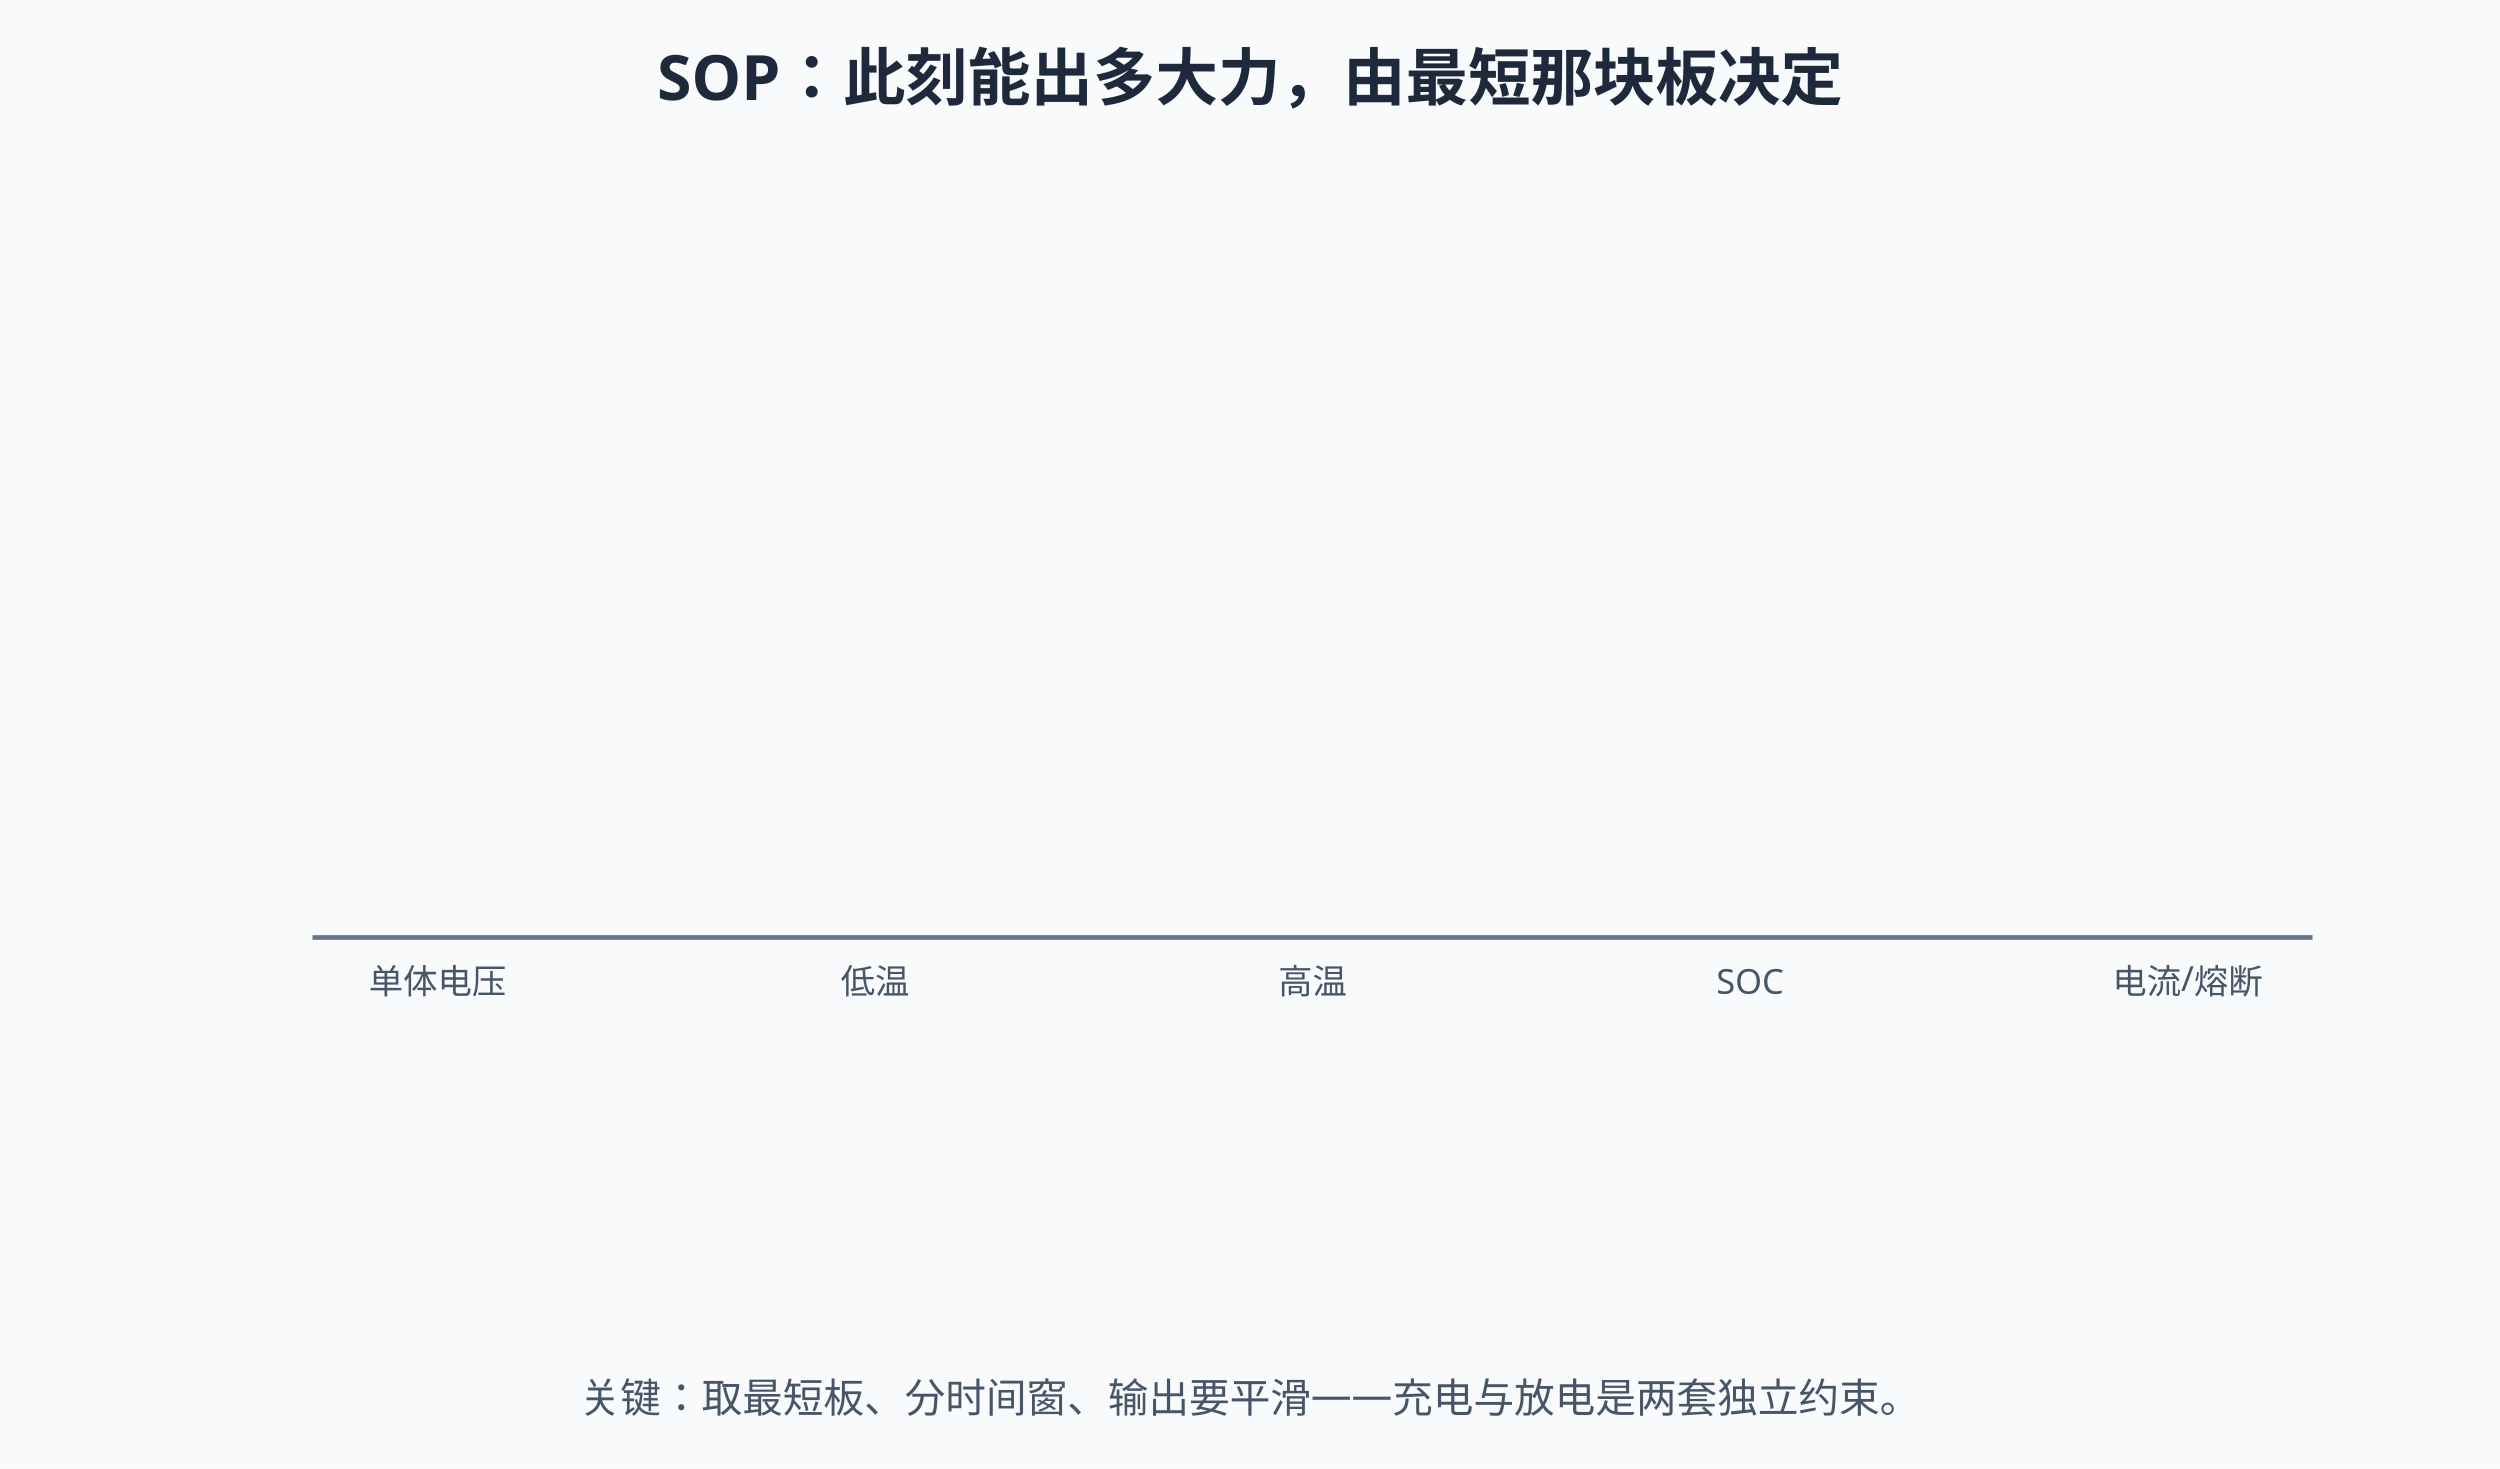
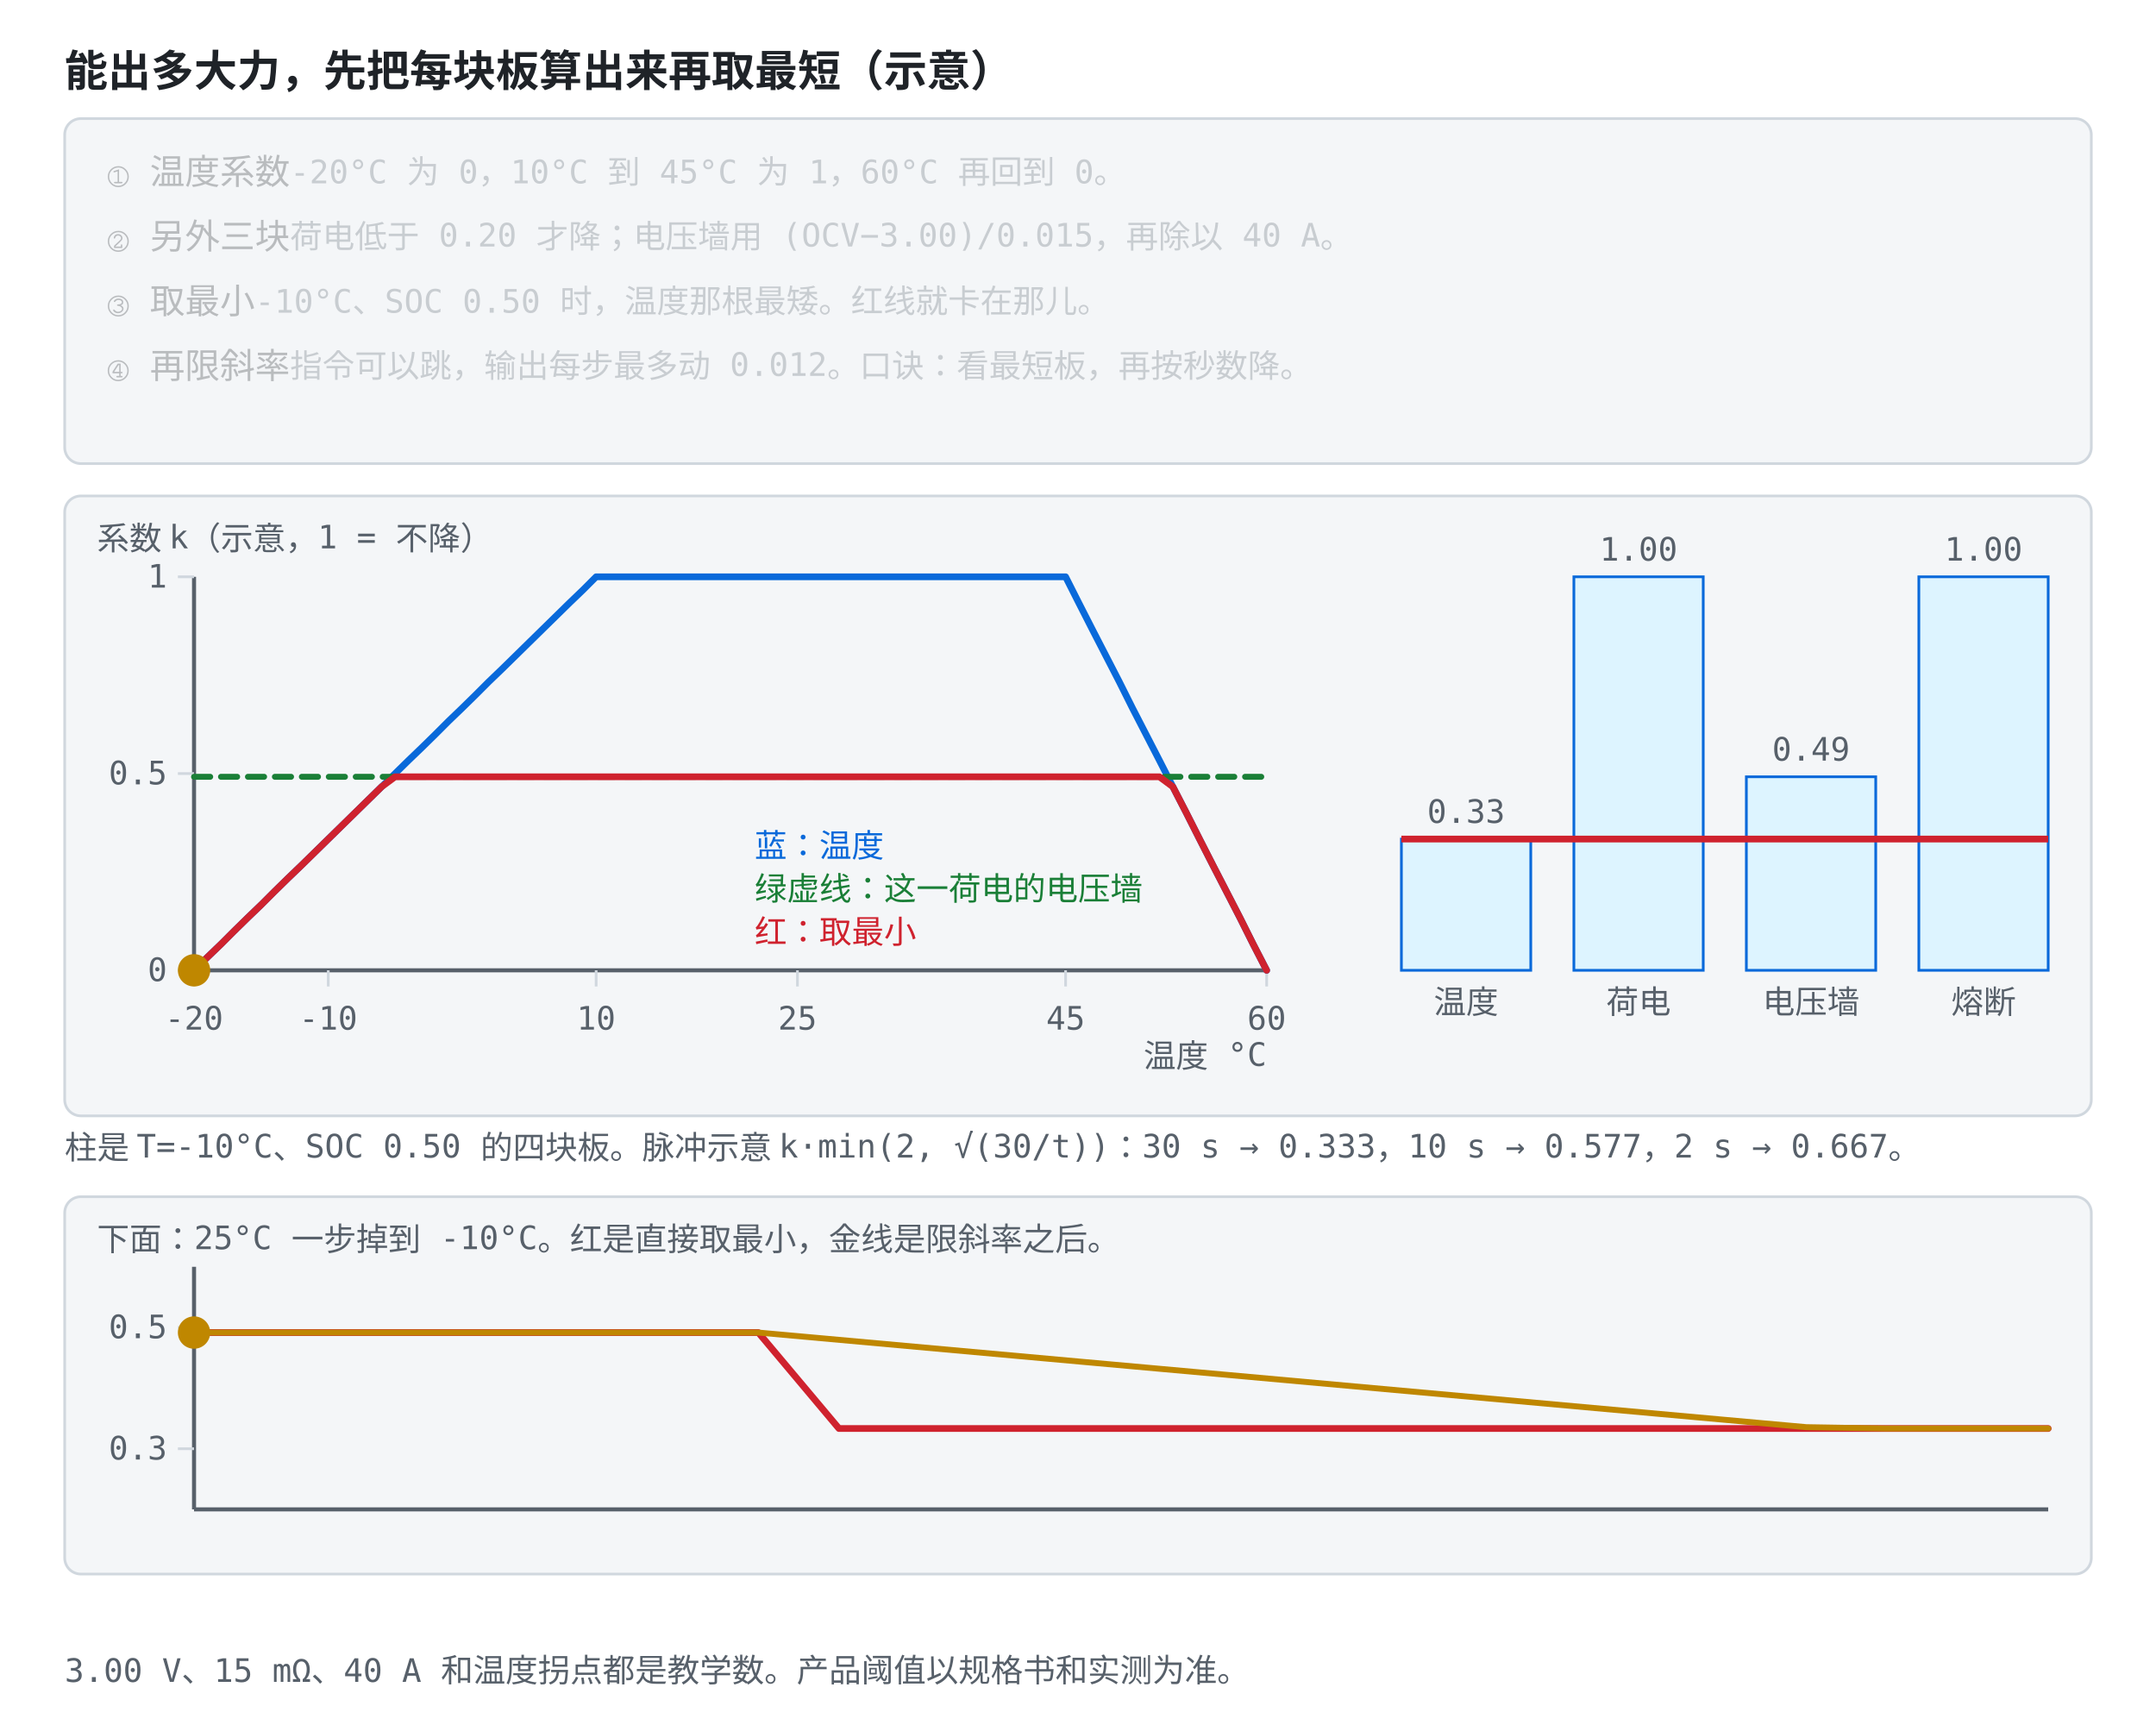
- <svg xmlns="http://www.w3.org/2000/svg" width="800" height="470" viewBox="0 0 800 470">
-   <rect width="800" height="470" fill="#f8fafc" />
+ <svg xmlns="http://www.w3.org/2000/svg" viewBox="0 0 800 640" font-family="ui-monospace, Consolas, monospace">
  <style>
-   text{font-family:"Segoe UI","Microsoft YaHei",sans-serif;}
-   /* 深色模式：GitHub 深色主题下对调底色与文字色，只覆盖配色，不动几何与动画。
-      stroke="#fff" 保持白色——那是彩色徽标上的勾选，不在覆盖范围内。 */
-   @media (prefers-color-scheme: dark){
-   rect[fill="#f8fafc"]{fill:#0f172a}
-   rect[fill="#fff"]{fill:#1e293b}
-   [fill="#f1f5f9"]{fill:#1e293b}
-   [stroke="#f1f5f9"]{stroke:#1e293b}
-   [fill="#e2e8f0"]{fill:#334155}
-   [stroke="#e2e8f0"]{stroke:#334155}
-   [fill="#cbd5e1"]{fill:#475569}
-   [stroke="#cbd5e1"]{stroke:#475569}
-   [fill="#64748b"]{fill:#94a3b8}
-   [stroke="#64748b"]{stroke:#94a3b8}
-   [fill="#475569"]{fill:#cbd5e1}
-   [stroke="#475569"]{stroke:#cbd5e1}
-   [fill="#334155"]{fill:#e2e8f0}
-   [stroke="#334155"]{stroke:#e2e8f0}
-   [fill="#1e293b"]{fill:#f1f5f9}
-   [stroke="#1e293b"]{stroke:#f1f5f9}
-   [fill="#dbeafe"]{fill:#1e3a8a}
-   [stroke="#dbeafe"]{stroke:#1e3a8a}
-   [fill="#eff6ff"]{fill:#172554}
-   [stroke="#eff6ff"]{stroke:#172554}
-   [fill="#bfdbfe"]{fill:#1e40af}
-   [stroke="#bfdbfe"]{stroke:#1e40af}
-   [fill="#1d4ed8"]{fill:#60a5fa}
-   [stroke="#1d4ed8"]{stroke:#60a5fa}
-   [fill="#1e40af"]{fill:#93c5fd}
-   [stroke="#1e40af"]{stroke:#93c5fd}
-   [fill="#2563eb"]{fill:#60a5fa}
-   [stroke="#2563eb"]{stroke:#60a5fa}
-   [fill="#3b82f6"]{fill:#60a5fa}
-   [stroke="#3b82f6"]{stroke:#60a5fa}
-   [fill="#ecfdf5"]{fill:#022c22}
-   [stroke="#ecfdf5"]{stroke:#022c22}
-   [fill="#a7f3d0"]{fill:#065f46}
-   [stroke="#a7f3d0"]{stroke:#065f46}
-   [fill="#86efac"]{fill:#166534}
-   [stroke="#86efac"]{stroke:#166534}
-   [fill="#065f46"]{fill:#6ee7b7}
-   [stroke="#065f46"]{stroke:#6ee7b7}
-   [fill="#059669"]{fill:#34d399}
-   [stroke="#059669"]{stroke:#34d399}
-   [fill="#fef2f2"]{fill:#450a0a}
-   [stroke="#fef2f2"]{stroke:#450a0a}
-   [fill="#fecaca"]{fill:#7f1d1d}
-   [stroke="#fecaca"]{stroke:#7f1d1d}
-   [fill="#fca5a5"]{fill:#b91c1c}
-   [stroke="#fca5a5"]{stroke:#b91c1c}
-   [fill="#991b1b"]{fill:#fca5a5}
-   [stroke="#991b1b"]{stroke:#fca5a5}
-   [fill="#dc2626"]{fill:#f87171}
-   [stroke="#dc2626"]{stroke:#f87171}
-   [fill="#fffbeb"]{fill:#451a03}
-   [stroke="#fffbeb"]{stroke:#451a03}
-   [fill="#fef3c7"]{fill:#78350f}
-   [stroke="#fef3c7"]{stroke:#78350f}
-   [fill="#92400e"]{fill:#fcd34d}
-   [stroke="#92400e"]{stroke:#fcd34d}
-   [fill="#b45309"]{fill:#fbbf24}
-   [stroke="#b45309"]{stroke:#fbbf24}
-   }
- </style>
-   <text x="400" y="32" text-anchor="middle" font-size="20" font-weight="bold" fill="#1e293b">SOP：此刻能出多大力，由最短那块板决定</text>
-   <line x1="100" y1="300" x2="740" y2="300" stroke="#64748b" stroke-width="1.5" />
-   <rect x="100" y="100" width="80" height="200" fill="#dbeafe" stroke="#2563eb" stroke-width="1.5" opacity="0">
-     <animate attributeName="opacity" values="0;1;1" keyTimes="0;0.04;1" dur="12s" repeatCount="indefinite" />
-   </rect>
-   <rect x="240" y="150" width="80" height="150" fill="#fecaca" stroke="#dc2626" stroke-width="1.5" opacity="0">
-     <animate attributeName="opacity" values="0;1;1" keyTimes="0;0.06;1" dur="12s" repeatCount="indefinite" />
-     <animate attributeName="height" values="150;150;90;90" keyTimes="0;0.28;0.4;1" dur="12s" repeatCount="indefinite" />
-     <animate attributeName="y" values="150;150;210;210" keyTimes="0;0.28;0.4;1" dur="12s" repeatCount="indefinite" />
-   </rect>
-   <rect x="380" y="120" width="80" height="180" fill="#dbeafe" stroke="#2563eb" stroke-width="1.5" opacity="0">
-     <animate attributeName="opacity" values="0;1;1" keyTimes="0;0.08;1" dur="12s" repeatCount="indefinite" />
-   </rect>
-   <rect x="520" y="130" width="80" height="170" fill="#dbeafe" stroke="#2563eb" stroke-width="1.5" opacity="0">
-     <animate attributeName="opacity" values="0;1;1" keyTimes="0;0.1;1" dur="12s" repeatCount="indefinite" />
-     <animate attributeName="height" values="170;170;120;120" keyTimes="0;0.3;0.42;1" dur="12s" repeatCount="indefinite" />
-     <animate attributeName="y" values="130;130;180;180" keyTimes="0;0.3;0.42;1" dur="12s" repeatCount="indefinite" />
-   </rect>
-   <rect x="660" y="110" width="80" height="190" fill="#dbeafe" stroke="#2563eb" stroke-width="1.5" opacity="0">
-     <animate attributeName="opacity" values="0;1;1" keyTimes="0;0.12;1" dur="12s" repeatCount="indefinite" />
-   </rect>
-   <text x="140" y="318" text-anchor="middle" font-size="11" fill="#475569">单体电压</text>
-   <text x="280" y="318" text-anchor="middle" font-size="11" fill="#475569">低温</text>
-   <text x="420" y="318" text-anchor="middle" font-size="11" fill="#475569">高温</text>
-   <text x="560" y="318" text-anchor="middle" font-size="11" fill="#475569">SOC</text>
-   <text x="700" y="318" text-anchor="middle" font-size="11" fill="#475569">电流/熔断</text>
-   <line x1="100" y1="150" x2="740" y2="150" stroke="#dc2626" stroke-width="2.5" opacity="0">
-     <animate attributeName="opacity" values="0;1;1" keyTimes="0;0.14;1" dur="12s" repeatCount="indefinite" />
-     <animate attributeName="y1" values="150;150;210;210" keyTimes="0;0.28;0.42;1" dur="12s" repeatCount="indefinite" />
-     <animate attributeName="y2" values="150;150;210;210" keyTimes="0;0.28;0.42;1" dur="12s" repeatCount="indefinite" />
-   </line>
-   <text x="280" y="262" text-anchor="middle" font-size="12" font-weight="bold" fill="#dc2626" opacity="0">当前限制：低温
-     <animate attributeName="opacity" values="0;0;1;1" keyTimes="0;0.16;0.2;1" dur="12s" repeatCount="indefinite" />
+     .bg { fill: #ffffff; }
+     .panel { fill: #f4f6f8; stroke: #d0d7de; }
+     .axis { stroke: #57606a; stroke-width: 1.5; fill: none; }
+     .grid { stroke: #d0d7de; stroke-width: 1; fill: none; }
+     .txt { fill: #1f2328; font-size: 13px; }
+     .small { fill: #57606a; font-size: 12px; }
+     .title { fill: #1f2328; font-size: 16px; font-weight: bold; }
+     .hi { fill: #0969da; }
+     .warn { fill: #cf222e; }
+     .ok { fill: #1a7f37; }
+     .gold { fill: #bf8700; }
+     .lineb { stroke: #0969da; stroke-width: 2.5; fill: none; }
+     .liner { stroke: #cf222e; stroke-width: 2.5; fill: none; }
+     .lineg { stroke: #1a7f37; stroke-width: 2.2; fill: none; stroke-dasharray: 6 4; }
+     .liney { stroke: #bf8700; stroke-width: 2.2; fill: none; }
+     .linek { stroke: #57606a; stroke-width: 2.2; fill: none; stroke-dasharray: 7 4; }
+     .dotb { fill: #0969da; }
+     .dotr { fill: #cf222e; }
+     .doty { fill: #bf8700; }
+     .boxb { fill: #ddf4ff; stroke: #0969da; }
+     @media (prefers-color-scheme: dark) {
+       .bg { fill: #0d1117; }
+       .panel { fill: #161b22; stroke: #30363d; }
+       .axis { stroke: #8b949e; }
+       .grid { stroke: #30363d; }
+       .txt { fill: #e6edf3; }
+       .small { fill: #8b949e; }
+       .title { fill: #e6edf3; }
+       .hi { fill: #4493f8; }
+       .warn { fill: #ff7b72; }
+       .ok { fill: #3fb950; }
+       .gold { fill: #d29922; }
+       .lineb { stroke: #4493f8; }
+       .liner { stroke: #ff7b72; }
+       .lineg { stroke: #3fb950; }
+       .liney { stroke: #d29922; }
+       .linek { stroke: #8b949e; }
+       .dotb { fill: #4493f8; }
+       .dotr { fill: #ff7b72; }
+       .doty { fill: #d29922; }
+       .boxb { fill: #12233a; stroke: #4493f8; }
+     }
+   </style>
+   <rect class="bg" width="800" height="640" />
+   <text class="title" x="24" y="32">能出多大力，先把每块板算出来再取最短（示意）</text>
+   <rect class="panel" x="24" y="44" width="752" height="128" rx="6" />
+   <text class="txt" x="40" y="68" opacity="0.28">① 温度系数<tspan class="small">　-20°C 为 0，10°C 到 45°C 为 1，60°C 再回到 0。</tspan>
+     <animate attributeName="opacity" values="1;1;0.28;0.28;0.28;0.28;0.28;0.28" keyTimes="0;0.249;0.25;0.499;0.5;0.749;0.75;1" dur="12s" repeatCount="indefinite" />
  </text>
-   <text x="400" y="58" text-anchor="middle" font-size="13" fill="#334155" opacity="0">工况变化（温度↓ SOC↓）→ 各柱升降，SOP 线始终卡住最矮那根
-     <animate attributeName="opacity" values="0;0;1;1;0;0" keyTimes="0;0.28;0.32;0.48;0.52;1" dur="12s" repeatCount="indefinite" />
+   <text class="txt" x="40" y="92" opacity="0.28">② 另外三块<tspan class="small">　荷电低于 0.20 才降；电压墙用 (OCV−3.00)/0.015，再除以 40 A。</tspan>
+     <animate attributeName="opacity" values="0.28;0.28;1;1;0.28;0.28;0.28;0.28" keyTimes="0;0.249;0.25;0.499;0.5;0.749;0.75;1" dur="12s" repeatCount="indefinite" />
  </text>
-   <line x1="100" y1="170" x2="740" y2="170" stroke="#f59e0b" stroke-width="1.5" stroke-dasharray="6 4" opacity="0">
-     <animate attributeName="opacity" values="0;0;1;1;0;0" keyTimes="0;0.52;0.56;0.68;0.72;1" dur="12s" repeatCount="indefinite" />
-   </line>
-   <line x1="100" y1="140" x2="740" y2="140" stroke="#f59e0b" stroke-width="1.5" stroke-dasharray="6 4" opacity="0">
-     <animate attributeName="opacity" values="0;0;1;1;0;0" keyTimes="0;0.54;0.58;0.68;0.72;1" dur="12s" repeatCount="indefinite" />
-   </line>
-   <line x1="100" y1="110" x2="740" y2="110" stroke="#f59e0b" stroke-width="1.5" stroke-dasharray="6 4" opacity="0">
-     <animate attributeName="opacity" values="0;0;1;1;0;0" keyTimes="0;0.56;0.6;0.68;0.72;1" dur="12s" repeatCount="indefinite" />
-   </line>
-   <text x="210" y="226" text-anchor="middle" font-size="12" fill="#b45309" opacity="0">连续
-     <animate attributeName="opacity" values="0;0;1;1;0;0" keyTimes="0;0.52;0.56;0.68;0.72;1" dur="12s" repeatCount="indefinite" />
+   <text class="txt" x="40" y="116" opacity="0.28">③ 取最小<tspan class="small">　-10°C、SOC 0.50 时，温度那根最矮。红线就卡在那儿。</tspan>
+     <animate attributeName="opacity" values="0.28;0.28;0.28;0.28;1;1;0.28;0.28" keyTimes="0;0.249;0.25;0.499;0.5;0.749;0.75;1" dur="12s" repeatCount="indefinite" />
  </text>
-   <text x="350" y="166" text-anchor="middle" font-size="12" fill="#b45309" opacity="0">30s
-     <animate attributeName="opacity" values="0;0;1;1;0;0" keyTimes="0;0.52;0.56;0.68;0.72;1" dur="12s" repeatCount="indefinite" />
+   <text class="txt" x="40" y="140" opacity="0.28">④ 再限斜率<tspan class="small">　指令可以跳，输出每步最多动 0.012。口诀：看最短板，再按秒数降。</tspan>
+     <animate attributeName="opacity" values="0.28;0.28;0.28;0.28;0.28;0.28;1;1" keyTimes="0;0.249;0.25;0.499;0.5;0.749;0.75;1" dur="12s" repeatCount="indefinite" />
  </text>
-   <text x="490" y="136" text-anchor="middle" font-size="12" fill="#b45309" opacity="0">10s
-     <animate attributeName="opacity" values="0;0;1;1;0;0" keyTimes="0;0.54;0.58;0.68;0.72;1" dur="12s" repeatCount="indefinite" />
-   </text>
-   <text x="630" y="106" text-anchor="middle" font-size="12" fill="#b45309" opacity="0">2s
-     <animate attributeName="opacity" values="0;0;1;1;0;0" keyTimes="0;0.56;0.6;0.68;0.72;1" dur="12s" repeatCount="indefinite" />
-   </text>
-   <text x="400" y="80" text-anchor="middle" font-size="13" fill="#b45309" opacity="0">时间窗越短允许的功率越高（热还没来得及积累，数值为示例）
-     <animate attributeName="opacity" values="0;0;1;1;0;0" keyTimes="0;0.52;0.56;0.68;0.72;1" dur="12s" repeatCount="indefinite" />
-   </text>
-   <text x="100" y="336" text-anchor="start" font-size="11" fill="#475569" opacity="0">SOP 输出（示例）
-     <animate attributeName="opacity" values="0;0;1;1" keyTimes="0;0.72;0.76;1" dur="12s" repeatCount="indefinite" />
-   </text>
-   <path d="M100,380 L300,380 L300,350 L500,350 L500,385 L740,385" fill="none" stroke="#dc2626" stroke-width="2" stroke-dasharray="6 4" opacity="0">
-     <animate attributeName="opacity" values="0;0;1;1" keyTimes="0;0.74;0.78;1" dur="12s" repeatCount="indefinite" />
-   </path>
-   <path d="M100,380 C200,378 250,355 350,352 C450,350 550,380 740,382" fill="none" stroke="#2563eb" stroke-width="2.5" pathLength="100" stroke-dasharray="100" stroke-dashoffset="100" opacity="0">
-     <animate attributeName="opacity" values="0;0;1;1" keyTimes="0;0.78;0.8;1" dur="12s" repeatCount="indefinite" />
-     <animate attributeName="stroke-dashoffset" values="100;100;0;0" keyTimes="0;0.78;0.92;1" dur="12s" repeatCount="indefinite" />
-   </path>
-   <text x="250" y="420" text-anchor="middle" font-size="11" fill="#dc2626" opacity="0">直接取 min：台阶跳变 → 扭矩抖
-     <animate attributeName="opacity" values="0;0;1;1" keyTimes="0;0.76;0.8;1" dur="12s" repeatCount="indefinite" />
-   </text>
-   <text x="550" y="420" text-anchor="middle" font-size="11" fill="#1e40af" opacity="0">限斜率后：平滑
-     <animate attributeName="opacity" values="0;0;1;1" keyTimes="0;0.84;0.88;1" dur="12s" repeatCount="indefinite" />
-   </text>
-   <text x="400" y="452" text-anchor="middle" font-size="13" fill="#475569">关键：取最短板、分时间窗、输出要平滑——充电与放电是两套独立约束。</text>
+   <rect class="panel" x="24" y="184" width="752" height="230" rx="6" />
+   <text class="small" x="36" y="204">系数 k（示意，1 = 不降）</text>
+   <line class="axis" x1="72.0" y1="214.0" x2="72.0" y2="360.0" />
+   <line class="axis" x1="72.0" y1="360.0" x2="470.0" y2="360.0" />
+   <text class="small" x="470.0" y="396" text-anchor="end">温度 °C</text>
+   <line class="grid" x1="72.0" y1="360.0" x2="72.0" y2="366.0" />
+   <text class="small" x="72.0" y="382.0" text-anchor="middle">-20</text>
+   <line class="grid" x1="121.8" y1="360.0" x2="121.8" y2="366.0" />
+   <text class="small" x="121.8" y="382.0" text-anchor="middle">-10</text>
+   <line class="grid" x1="221.2" y1="360.0" x2="221.2" y2="366.0" />
+   <text class="small" x="221.2" y="382.0" text-anchor="middle">10</text>
+   <line class="grid" x1="295.9" y1="360.0" x2="295.9" y2="366.0" />
+   <text class="small" x="295.9" y="382.0" text-anchor="middle">25</text>
+   <line class="grid" x1="395.4" y1="360.0" x2="395.4" y2="366.0" />
+   <text class="small" x="395.4" y="382.0" text-anchor="middle">45</text>
+   <line class="grid" x1="470.0" y1="360.0" x2="470.0" y2="366.0" />
+   <text class="small" x="470.0" y="382.0" text-anchor="middle">60</text>
+   <line class="grid" x1="66.0" y1="360.0" x2="72.0" y2="360.0" />
+   <text class="small" x="62.0" y="364.0" text-anchor="end">0</text>
+   <line class="grid" x1="66.0" y1="287.0" x2="72.0" y2="287.0" />
+   <text class="small" x="62.0" y="291.0" text-anchor="end">0.5</text>
+   <line class="grid" x1="66.0" y1="214.0" x2="72.0" y2="214.0" />
+   <text class="small" x="62.0" y="218.0" text-anchor="end">1</text>
+   <polyline class="lineb" points="72.0,360.0 77.0,355.1 82.0,350.3 86.9,345.4 91.9,340.5 96.9,335.7 101.8,330.8 106.8,325.9 111.8,321.1 116.8,316.2 121.8,311.3 126.7,306.5 131.7,301.6 136.7,296.7 141.6,291.9 146.6,287.0 151.6,282.1 156.6,277.3 161.6,272.4 166.5,267.5 171.5,262.7 176.5,257.8 181.4,252.9 186.4,248.1 191.4,243.2 196.4,238.3 201.3,233.5 206.3,228.6 211.3,223.7 216.3,218.9 221.2,214.0 226.2,214.0 231.2,214.0 236.2,214.0 241.2,214.0 246.1,214.0 251.1,214.0 256.1,214.0 261.0,214.0 266.0,214.0 271.0,214.0 276.0,214.0 281.0,214.0 285.9,214.0 290.9,214.0 295.9,214.0 300.9,214.0 305.8,214.0 310.8,214.0 315.8,214.0 320.8,214.0 325.7,214.0 330.7,214.0 335.7,214.0 340.7,214.0 345.6,214.0 350.6,214.0 355.6,214.0 360.6,214.0 365.5,214.0 370.5,214.0 375.5,214.0 380.4,214.0 385.4,214.0 390.4,214.0 395.4,214.0 400.3,223.7 405.3,233.5 410.3,243.2 415.3,252.9 420.2,262.7 425.2,272.4 430.2,282.1 435.2,291.9 440.2,301.6 445.1,311.3 450.1,321.1 455.1,330.8 460.1,340.5 465.0,350.3 470.0,360.0" stroke-linejoin="round" stroke-linecap="round" />
+   <polyline class="lineg" points="72.0,288.2 77.0,288.2 82.0,288.2 86.9,288.2 91.9,288.2 96.9,288.2 101.8,288.2 106.8,288.2 111.8,288.2 116.8,288.2 121.8,288.2 126.7,288.2 131.7,288.2 136.7,288.2 141.6,288.2 146.6,288.2 151.6,288.2 156.6,288.2 161.6,288.2 166.5,288.2 171.5,288.2 176.5,288.2 181.4,288.2 186.4,288.2 191.4,288.2 196.4,288.2 201.3,288.2 206.3,288.2 211.3,288.2 216.3,288.2 221.2,288.2 226.2,288.2 231.2,288.2 236.2,288.2 241.2,288.2 246.1,288.2 251.1,288.2 256.1,288.2 261.0,288.2 266.0,288.2 271.0,288.2 276.0,288.2 281.0,288.2 285.9,288.2 290.9,288.2 295.9,288.2 300.9,288.2 305.8,288.2 310.8,288.2 315.8,288.2 320.8,288.2 325.7,288.2 330.7,288.2 335.7,288.2 340.7,288.2 345.6,288.2 350.6,288.2 355.6,288.2 360.6,288.2 365.5,288.2 370.5,288.2 375.5,288.2 380.4,288.2 385.4,288.2 390.4,288.2 395.4,288.2 400.3,288.2 405.3,288.2 410.3,288.2 415.3,288.2 420.2,288.2 425.2,288.2 430.2,288.2 435.2,288.2 440.2,288.2 445.1,288.2 450.1,288.2 455.1,288.2 460.1,288.2 465.0,288.2 470.0,288.2" stroke-linejoin="round" stroke-linecap="round" />
+   <polyline class="liner" points="72.0,360.0 77.0,355.1 82.0,350.3 86.9,345.4 91.9,340.5 96.9,335.7 101.8,330.8 106.8,325.9 111.8,321.1 116.8,316.2 121.8,311.3 126.7,306.5 131.7,301.6 136.7,296.7 141.6,291.9 146.6,288.2 151.6,288.2 156.6,288.2 161.6,288.2 166.5,288.2 171.5,288.2 176.5,288.2 181.4,288.2 186.4,288.2 191.4,288.2 196.4,288.2 201.3,288.2 206.3,288.2 211.3,288.2 216.3,288.2 221.2,288.2 226.2,288.2 231.2,288.2 236.2,288.2 241.2,288.2 246.1,288.2 251.1,288.2 256.1,288.2 261.0,288.2 266.0,288.2 271.0,288.2 276.0,288.2 281.0,288.2 285.9,288.2 290.9,288.2 295.9,288.2 300.9,288.2 305.8,288.2 310.8,288.2 315.8,288.2 320.8,288.2 325.7,288.2 330.7,288.2 335.7,288.2 340.7,288.2 345.6,288.2 350.6,288.2 355.6,288.2 360.6,288.2 365.5,288.2 370.5,288.2 375.5,288.2 380.4,288.2 385.4,288.2 390.4,288.2 395.4,288.2 400.3,288.2 405.3,288.2 410.3,288.2 415.3,288.2 420.2,288.2 425.2,288.2 430.2,288.2 435.2,291.9 440.2,301.6 445.1,311.3 450.1,321.1 455.1,330.8 460.1,340.5 465.0,350.3 470.0,360.0" stroke-linejoin="round" stroke-linecap="round" />
+   <circle class="doty" r="6" cx="72.0" cy="360.0">
+     <animate attributeName="cx" values="72.0;121.8;171.5;295.9;420.2;470.0" keyTimes="0;0.2;0.4;0.6;0.8;1" dur="12s" repeatCount="indefinite" />
+     <animate attributeName="cy" values="360.0;311.3;262.7;214.0;262.7;360.0" keyTimes="0;0.2;0.4;0.6;0.8;1" dur="12s" repeatCount="indefinite" />
+   </circle>
+   <text class="hi" x="280" y="318">蓝：温度</text>
+   <text class="ok" x="280" y="334">绿虚线：这一荷电的电压墙</text>
+   <text class="warn" x="280" y="350">红：取最小</text>
+   <rect class="boxb" x="520.0" y="311.3" width="48.0" height="48.7" />
+   <text class="small" x="544.0" y="376.0" text-anchor="middle">温度</text>
+   <text class="small" x="544.0" y="305.3" text-anchor="middle">0.33</text>
+   <rect class="boxb" x="584.0" y="214.0" width="48.0" height="146.0" />
+   <text class="small" x="608.0" y="376.0" text-anchor="middle">荷电</text>
+   <text class="small" x="608.0" y="208.0" text-anchor="middle">1.00</text>
+   <rect class="boxb" x="648.0" y="288.2" width="48.0" height="71.8" />
+   <text class="small" x="672.0" y="376.0" text-anchor="middle">电压墙</text>
+   <text class="small" x="672.0" y="282.2" text-anchor="middle">0.49</text>
+   <rect class="boxb" x="712.0" y="214.0" width="48.0" height="146.0" />
+   <text class="small" x="736.0" y="376.0" text-anchor="middle">熔断</text>
+   <text class="small" x="736.0" y="208.0" text-anchor="middle">1.00</text>
+   <line class="liner" x1="520.0" y1="311.3" x2="760.0" y2="311.3" stroke-width="2.5" />
+   <text class="small" x="24" y="430">柱是 T=-10°C、SOC 0.50 的四块板。脉冲示意 k·min(2, √(30/t))：30 s → 0.333，10 s → 0.577，2 s → 0.667。</text>
+   <rect class="panel" x="24" y="444" width="752" height="140" rx="6" />
+   <text class="small" x="36" y="464">下面：25°C 一步掉到 -10°C。红是直接取最小，金线是限斜率之后。</text>
+   <line class="axis" x1="72.0" y1="470.0" x2="72.0" y2="560.0" />
+   <line class="axis" x1="72.0" y1="560.0" x2="760.0" y2="560.0" />
+   <line class="grid" x1="66.0" y1="537.5" x2="72.0" y2="537.5" />
+   <text class="small" x="62.0" y="541.5" text-anchor="end">0.3</text>
+   <line class="grid" x1="66.0" y1="492.5" x2="72.0" y2="492.5" />
+   <text class="small" x="62.0" y="496.5" text-anchor="end">0.5</text>
+   <polyline class="liner" points="72.0,494.4 101.9,494.4 131.8,494.4 161.7,494.4 191.7,494.4 221.6,494.4 251.5,494.4 281.4,494.4 311.3,530.0 341.2,530.0 371.1,530.0 401.0,530.0 431.0,530.0 460.9,530.0 490.8,530.0 520.7,530.0 550.6,530.0 580.5,530.0 610.4,530.0 640.3,530.0 670.3,530.0 700.2,530.0 730.1,530.0 760.0,530.0" stroke-linejoin="round" stroke-linecap="round" />
+   <polyline class="liney" points="72.0,494.4 101.9,494.4 131.8,494.4 161.7,494.4 191.7,494.4 221.6,494.4 251.5,494.4 281.4,494.4 311.3,497.1 341.2,499.8 371.1,502.5 401.0,505.2 431.0,507.9 460.9,510.6 490.8,513.3 520.7,516.0 550.6,518.7 580.5,521.4 610.4,524.1 640.3,526.8 670.3,529.5 700.2,530.0 730.1,530.0 760.0,530.0" stroke-linejoin="round" stroke-linecap="round" />
+   <circle class="doty" r="6" cx="72.0" cy="494.4">
+     <animate attributeName="cx" values="72.0;161.7;251.5;341.2;431.0;520.7;610.4;700.2" keyTimes="0;0.143;0.286;0.429;0.571;0.714;0.857;1" dur="12s" repeatCount="indefinite" />
+     <animate attributeName="cy" values="494.4;494.4;494.4;499.8;507.9;516.0;524.1;530.0" keyTimes="0;0.143;0.286;0.429;0.571;0.714;0.857;1" dur="12s" repeatCount="indefinite" />
+   </circle>
+   <text class="small" x="24" y="624">3.00 V、15 mΩ、40 A 和温度拐点都是教学数。产品阈值以规格书和实测为准。</text>
</svg>
